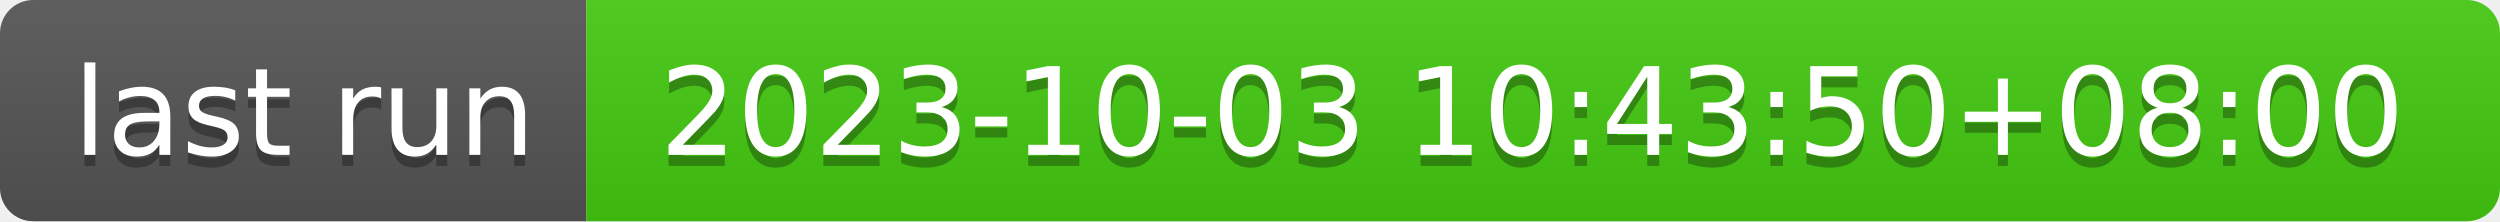
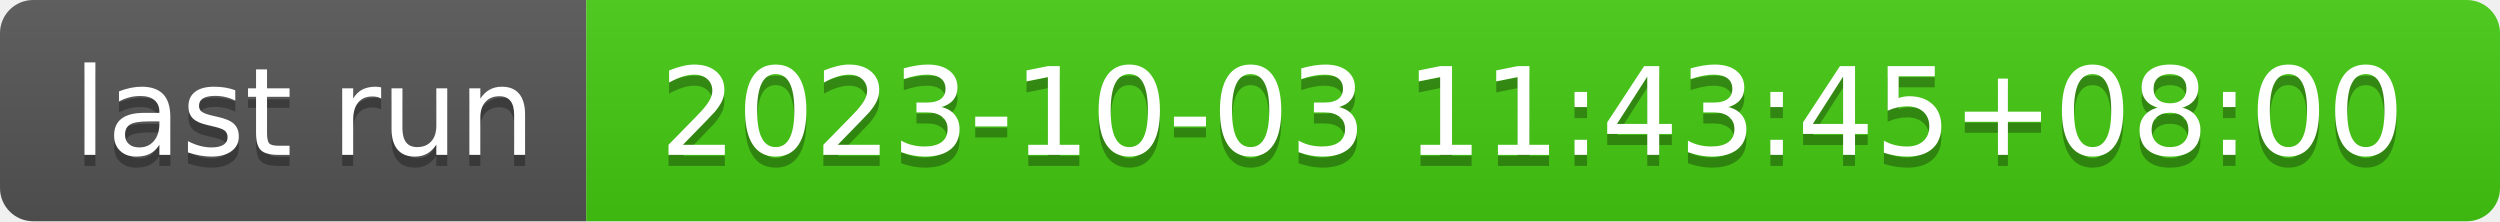
- <svg xmlns="http://www.w3.org/2000/svg" width="226" height="20" role="img" aria-label="last run: 2023-10-03 10:43:50+08:00">
+ <svg xmlns="http://www.w3.org/2000/svg" width="226" height="20" role="img" aria-label="last run: 2023-10-03 11:43:45+08:00">
  <linearGradient id="s" x2="0" y2="100%">
    <stop offset="0" stop-color="#bbb" stop-opacity=".1" />
    <stop offset="1" stop-opacity=".1" />
  </linearGradient>
  <clipPath id="r">
    <rect width="226" height="20" rx="3" fill="#fff" />
  </clipPath>
  <g clip-path="url(#r)">
    <rect width="53" height="20" fill="#555" />
    <rect x="53" width="173" height="20" fill="#4c1" />
    <rect width="226" height="20" fill="url(#s)" />
  </g>
  <g fill="#fff" text-anchor="middle" font-family="Verdana,Geneva,DejaVu Sans,sans-serif" text-rendering="geometricPrecision" font-size="110">
    <text aria-hidden="true" x="275" y="150" fill="#010101" fill-opacity=".3" transform="scale(.1)" textLength="430">last run</text>
    <text x="275" y="140" transform="scale(.1)" fill="#fff" textLength="430">last run</text>
-     <text aria-hidden="true" x="1385" y="150" fill="#010101" fill-opacity=".3" transform="scale(.1)" textLength="1630">2023-10-03 10:43:50+08:00</text>
-     <text x="1385" y="140" transform="scale(.1)" fill="#fff" textLength="1630">2023-10-03 10:43:50+08:00</text>
+     <text aria-hidden="true" x="1385" y="150" fill="#010101" fill-opacity=".3" transform="scale(.1)" textLength="1630">2023-10-03 11:43:45+08:00</text>
+     <text x="1385" y="140" transform="scale(.1)" fill="#fff" textLength="1630">2023-10-03 11:43:45+08:00</text>
  </g>
</svg>
